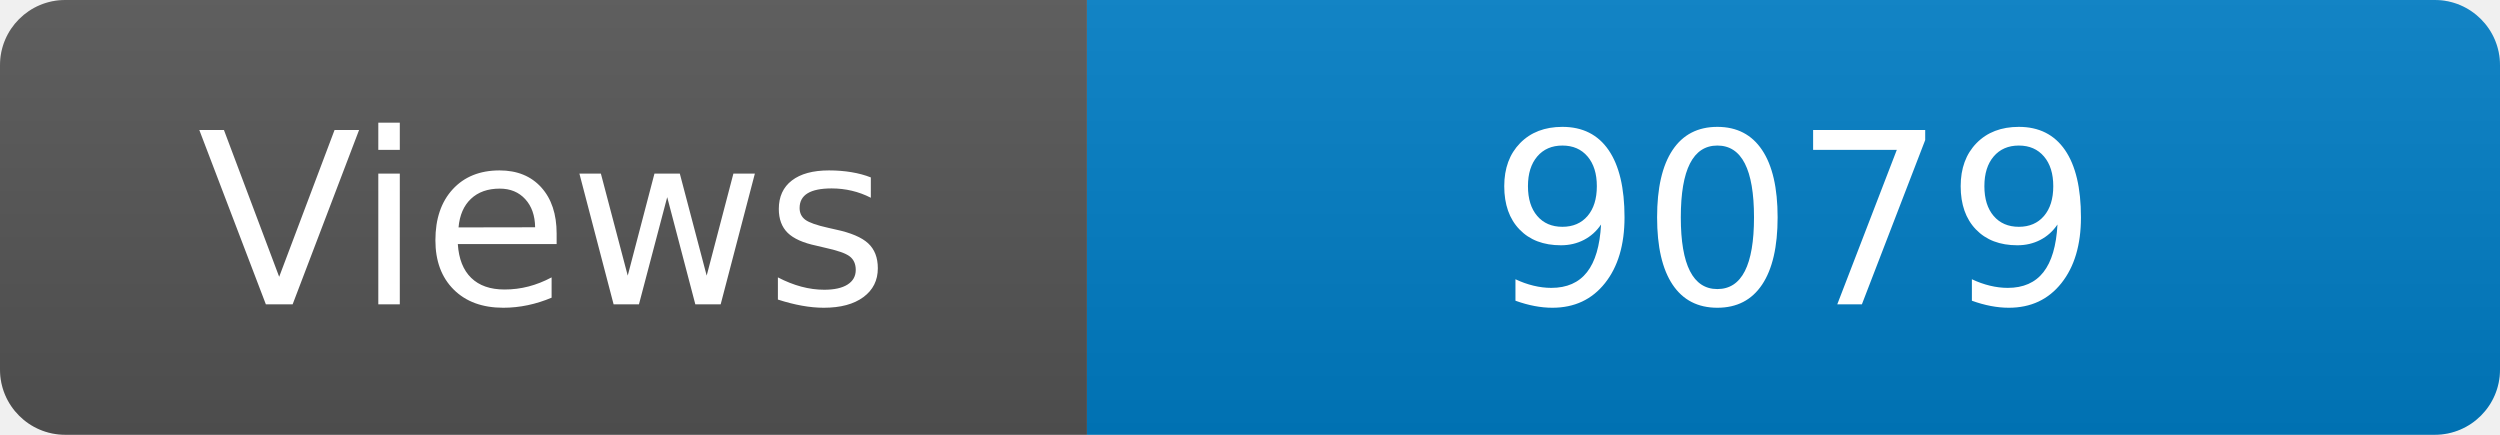
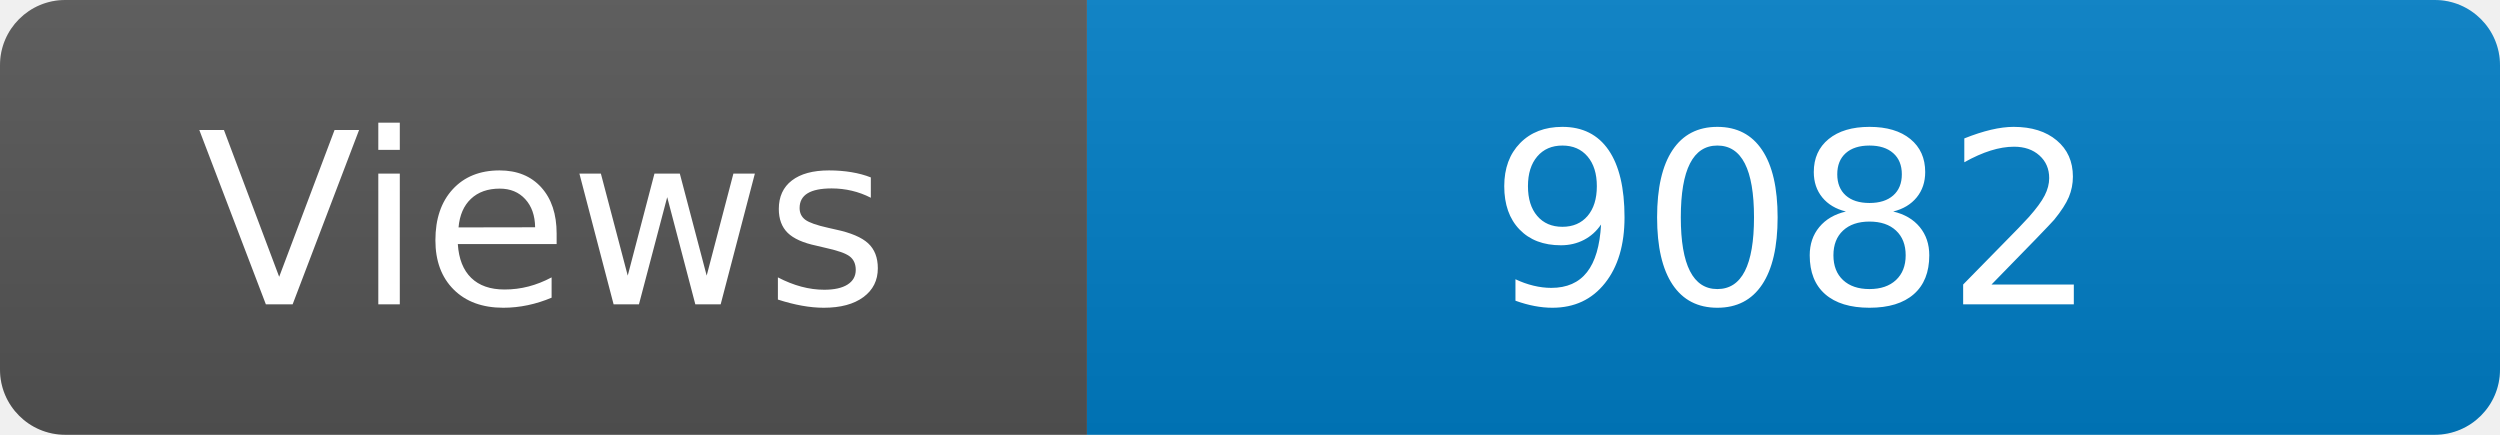
<svg xmlns="http://www.w3.org/2000/svg" width="115" height="20" role="img" aria-label="Maintained?: yes">
  <linearGradient id="s" x2="0" y2="100%">
    <stop offset="0" stop-color="#bbb" stop-opacity=".1" />
    <stop offset="1" stop-opacity=".1" />
  </linearGradient>
  <clipPath id="r">
    <rect width="115" height="20" rx="3" fill="#fff" />
  </clipPath>
  <g clip-path="url(#r)">
    <rect width="50" height="20" fill="#555" />
    <rect x="50" width="160" height="20" fill="#007ec6" />
    <rect width="115" height="20" fill="url(#s)" />
  </g>
  <g fill="#fff" text-anchor="middle" font-family="Verdana,Geneva,DejaVu Sans,sans-serif" font-size="110">
    <text x="250" y="140" transform="scale(.1)" fill="#fff">Views</text>
-     <text x="825" y="140" transform="scale(.1)" fill="#fff">9079</text>
+     <text x="825" y="140" transform="scale(.1)" fill="#fff">9082</text>
  </g>
</svg>
